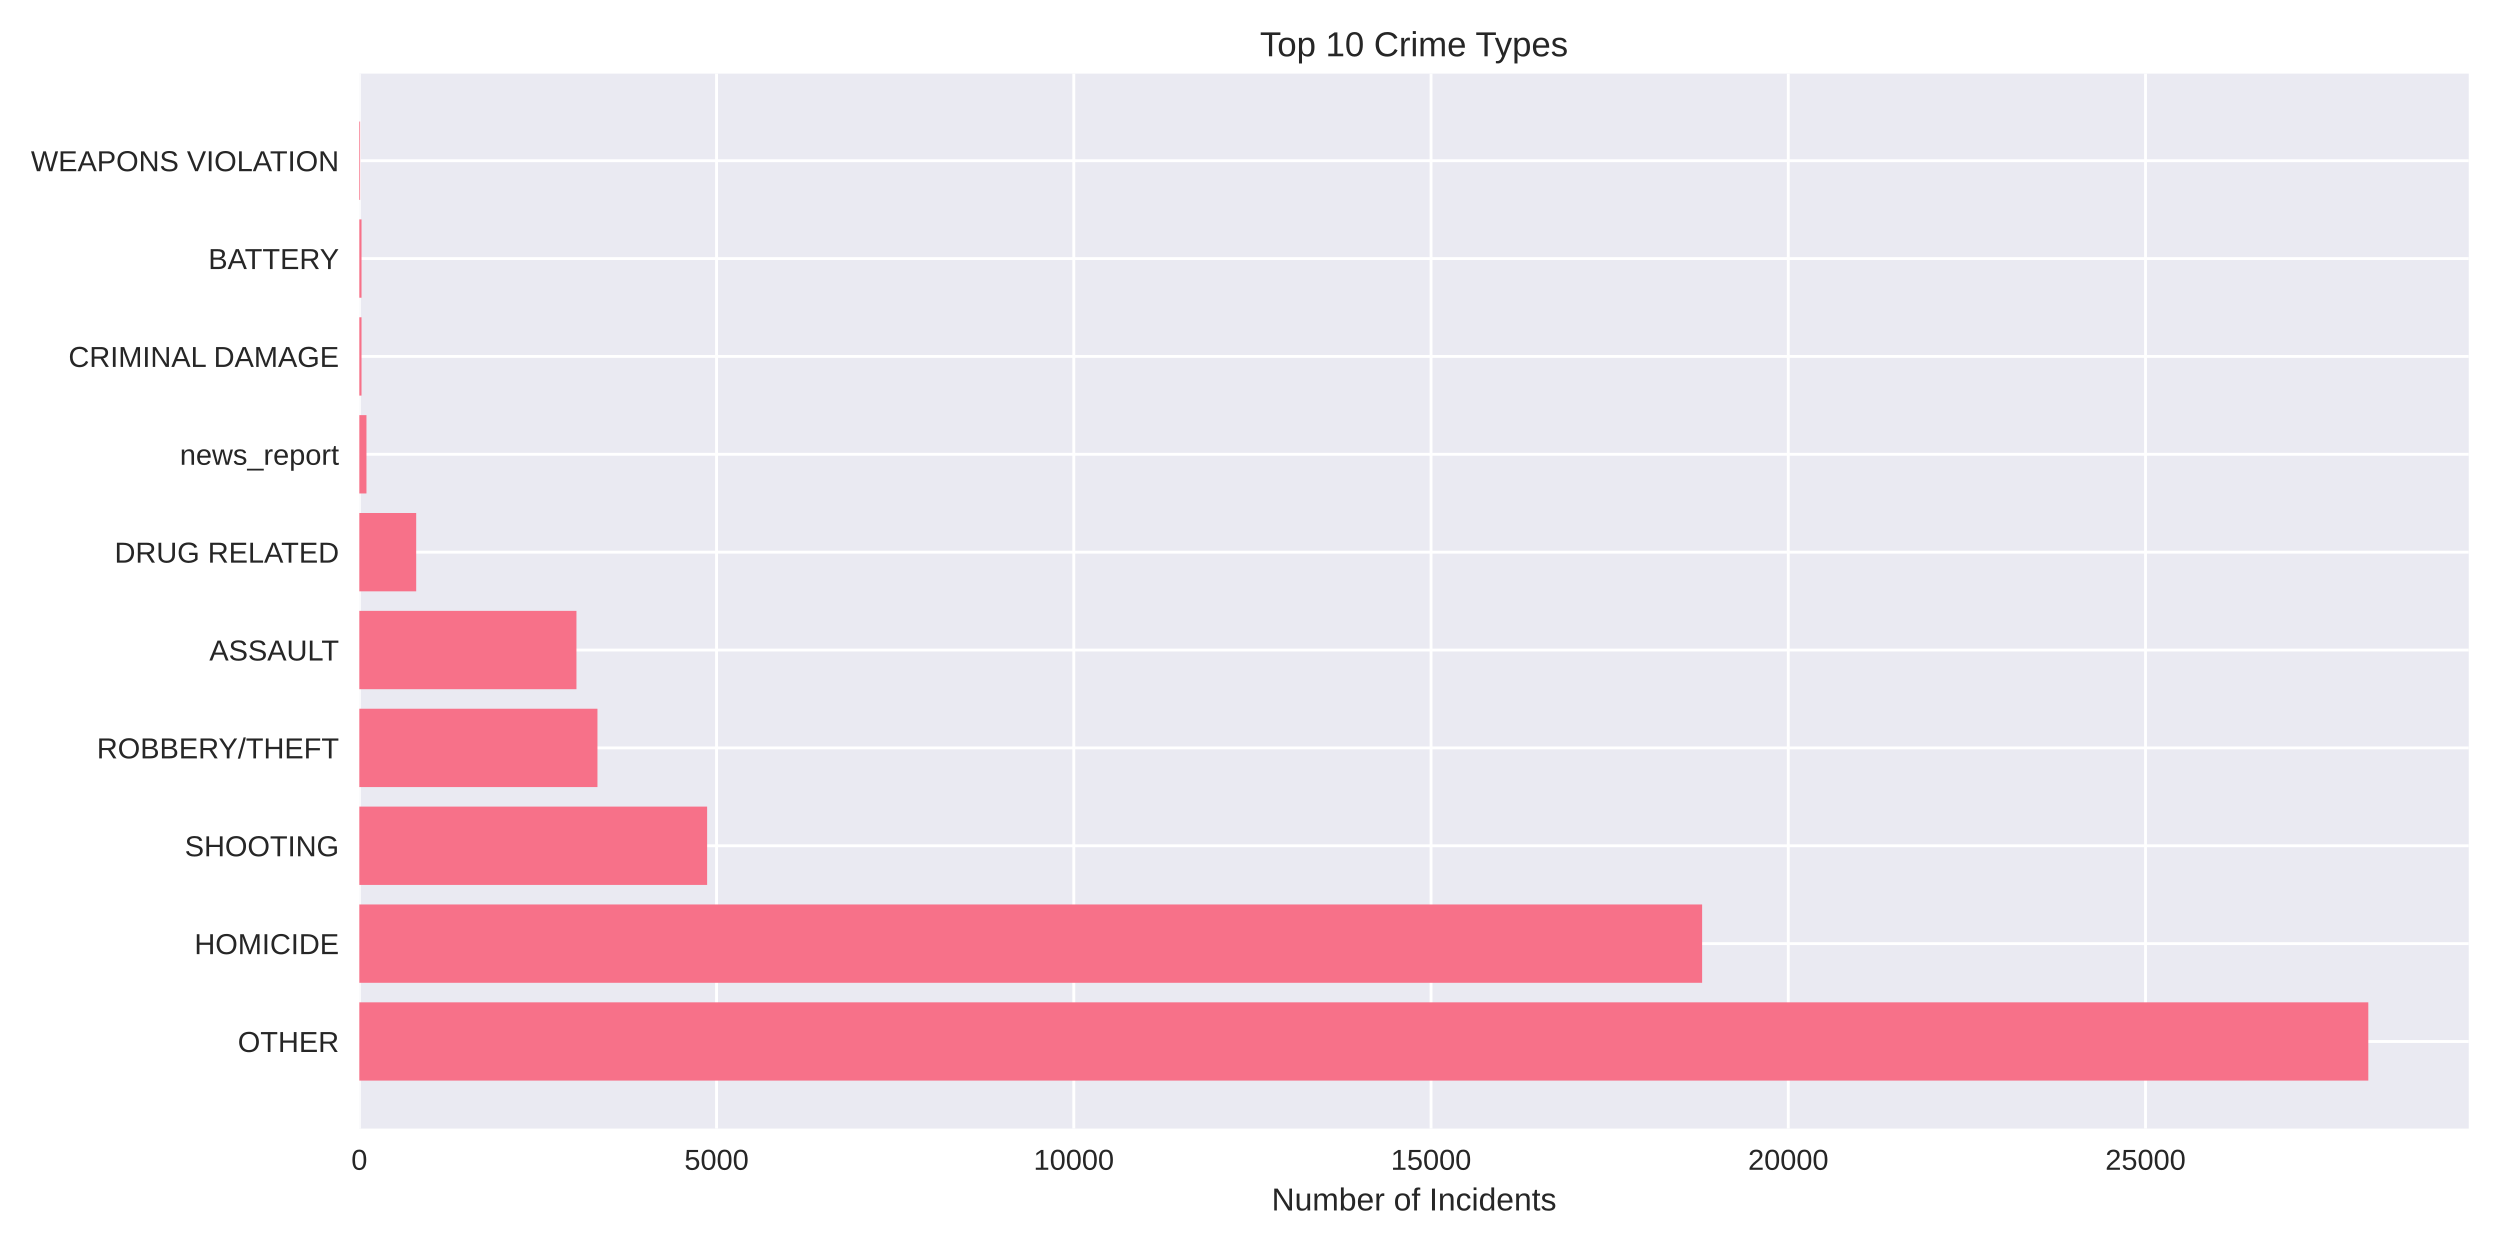
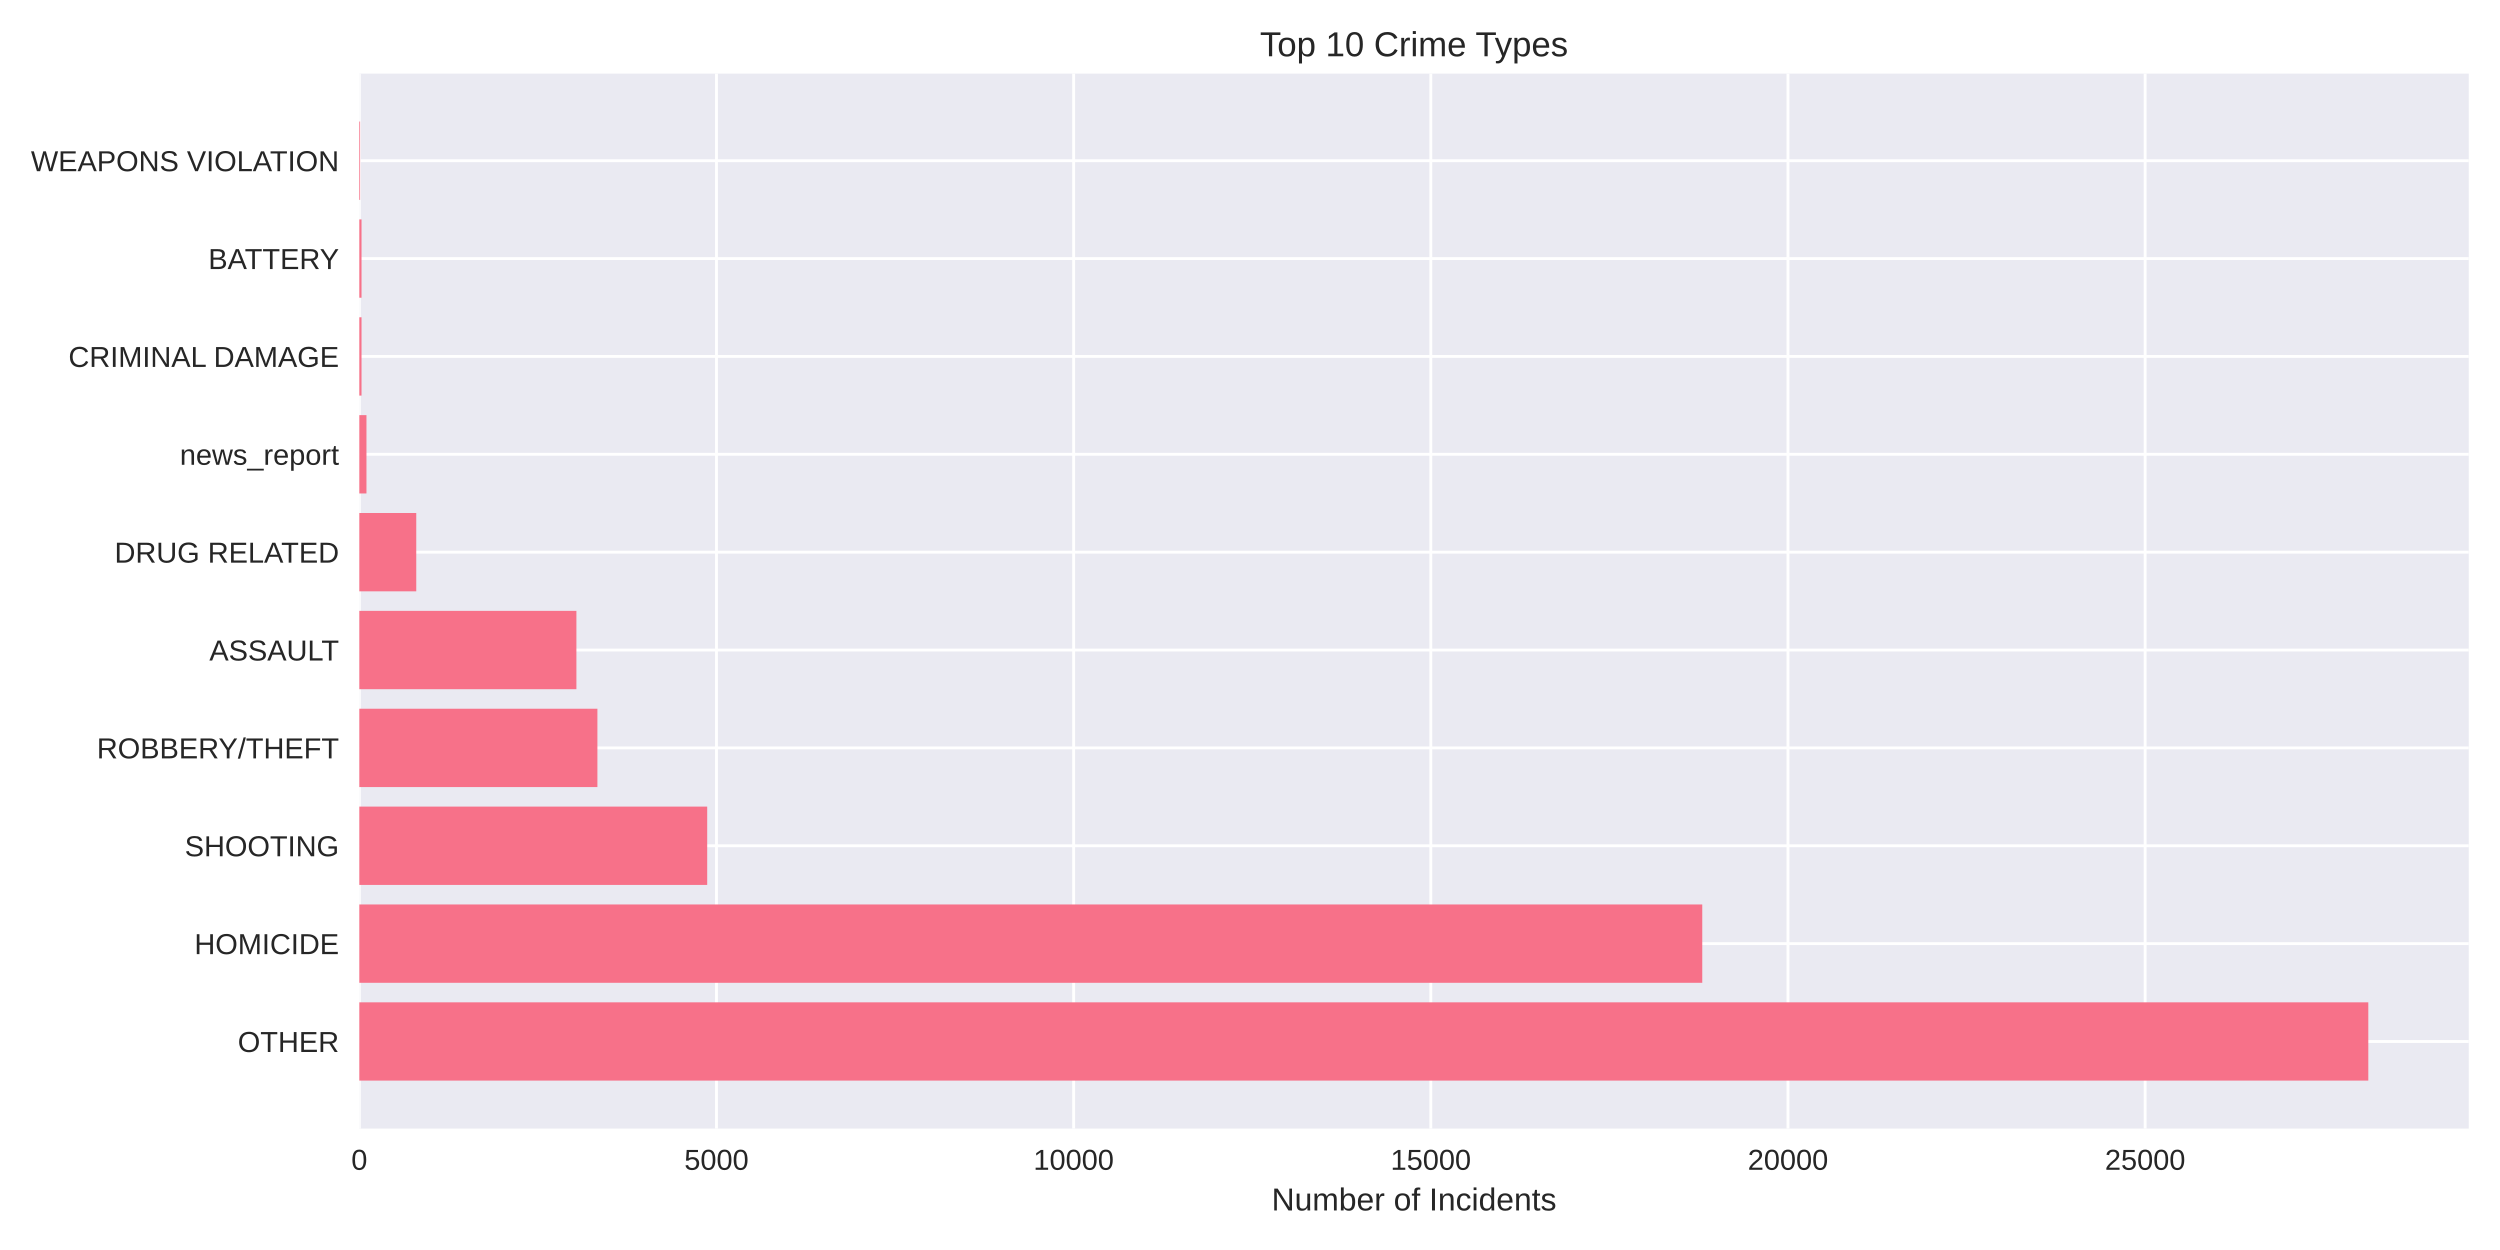
<svg xmlns="http://www.w3.org/2000/svg" width="864pt" height="432pt" viewBox="0 0 864 432" version="1.1">
  <defs>
    <style type="text/css">*{stroke-linejoin: round; stroke-linecap: butt}</style>
  </defs>
  <g id="figure_1">
    <g id="patch_1">
      <path d="M 0 432  L 864 432  L 864 0  L 0 0  z " style="fill: #ffffff" />
    </g>
    <g id="axes_1">
      <g id="patch_2">
        <path d="M 124.18 390.04  L 853.2 390.04  L 853.2 25.44  L 124.18 25.44  z " style="fill: #eaeaf2" />
      </g>
      <g id="matplotlib.axis_1">
        <g id="xtick_1">
          <g id="line2d_1">
-             <path d="M 124.18 390.04  L 124.18 25.44  " clip-path="url(#p613557b2cb)" style="fill: none; stroke: #ffffff; stroke-linecap: round" />
+             <path d="M 124.18 390.04  L 124.18 25.44  " clip-path="url(#pda05bf5a0e)" style="fill: none; stroke: #ffffff; stroke-linecap: round" />
          </g>
          <g id="line2d_2" />
          <g id="text_1">
            <text style="fill: #262626; font: 10px 'Arial', 'Liberation Sans', 'DejaVu Sans', 'Bitstream Vera Sans', sans-serif; text-anchor: middle" x="124.18" y="404.287" transform="rotate(-0 124.18 404.2869)">0</text>
          </g>
        </g>
        <g id="xtick_2">
          <g id="line2d_3">
-             <path d="M 247.643 390.04  L 247.643 25.44  " clip-path="url(#p613557b2cb)" style="fill: none; stroke: #ffffff; stroke-linecap: round" />
+             <path d="M 247.616 390.04  L 247.616 25.44  " clip-path="url(#pda05bf5a0e)" style="fill: none; stroke: #ffffff; stroke-linecap: round" />
          </g>
          <g id="line2d_4" />
          <g id="text_2">
-             <text style="fill: #262626; font: 10px 'Arial', 'Liberation Sans', 'DejaVu Sans', 'Bitstream Vera Sans', sans-serif; text-anchor: middle" x="247.643" y="404.287" transform="rotate(-0 247.6427 404.2869)">5000</text>
+             <text style="fill: #262626; font: 10px 'Arial', 'Liberation Sans', 'DejaVu Sans', 'Bitstream Vera Sans', sans-serif; text-anchor: middle" x="247.616" y="404.287" transform="rotate(-0 247.6163 404.2869)">5000</text>
          </g>
        </g>
        <g id="xtick_3">
          <g id="line2d_5">
-             <path d="M 371.105 390.04  L 371.105 25.44  " clip-path="url(#p613557b2cb)" style="fill: none; stroke: #ffffff; stroke-linecap: round" />
+             <path d="M 371.053 390.04  L 371.053 25.44  " clip-path="url(#pda05bf5a0e)" style="fill: none; stroke: #ffffff; stroke-linecap: round" />
          </g>
          <g id="line2d_6" />
          <g id="text_3">
-             <text style="fill: #262626; font: 10px 'Arial', 'Liberation Sans', 'DejaVu Sans', 'Bitstream Vera Sans', sans-serif; text-anchor: middle" x="371.105" y="404.287" transform="rotate(-0 371.1054 404.2869)">10000</text>
+             <text style="fill: #262626; font: 10px 'Arial', 'Liberation Sans', 'DejaVu Sans', 'Bitstream Vera Sans', sans-serif; text-anchor: middle" x="371.053" y="404.287" transform="rotate(-0 371.0527 404.2869)">10000</text>
          </g>
        </g>
        <g id="xtick_4">
          <g id="line2d_7">
-             <path d="M 494.568 390.04  L 494.568 25.44  " clip-path="url(#p613557b2cb)" style="fill: none; stroke: #ffffff; stroke-linecap: round" />
+             <path d="M 494.489 390.04  L 494.489 25.44  " clip-path="url(#pda05bf5a0e)" style="fill: none; stroke: #ffffff; stroke-linecap: round" />
          </g>
          <g id="line2d_8" />
          <g id="text_4">
-             <text style="fill: #262626; font: 10px 'Arial', 'Liberation Sans', 'DejaVu Sans', 'Bitstream Vera Sans', sans-serif; text-anchor: middle" x="494.568" y="404.287" transform="rotate(-0 494.5681 404.2869)">15000</text>
+             <text style="fill: #262626; font: 10px 'Arial', 'Liberation Sans', 'DejaVu Sans', 'Bitstream Vera Sans', sans-serif; text-anchor: middle" x="494.489" y="404.287" transform="rotate(-0 494.489 404.2869)">15000</text>
          </g>
        </g>
        <g id="xtick_5">
          <g id="line2d_9">
-             <path d="M 618.031 390.04  L 618.031 25.44  " clip-path="url(#p613557b2cb)" style="fill: none; stroke: #ffffff; stroke-linecap: round" />
+             <path d="M 617.925 390.04  L 617.925 25.44  " clip-path="url(#pda05bf5a0e)" style="fill: none; stroke: #ffffff; stroke-linecap: round" />
          </g>
          <g id="line2d_10" />
          <g id="text_5">
-             <text style="fill: #262626; font: 10px 'Arial', 'Liberation Sans', 'DejaVu Sans', 'Bitstream Vera Sans', sans-serif; text-anchor: middle" x="618.031" y="404.287" transform="rotate(-0 618.0307 404.2869)">20000</text>
+             <text style="fill: #262626; font: 10px 'Arial', 'Liberation Sans', 'DejaVu Sans', 'Bitstream Vera Sans', sans-serif; text-anchor: middle" x="617.925" y="404.287" transform="rotate(-0 617.9254 404.2869)">20000</text>
          </g>
        </g>
        <g id="xtick_6">
          <g id="line2d_11">
-             <path d="M 741.493 390.04  L 741.493 25.44  " clip-path="url(#p613557b2cb)" style="fill: none; stroke: #ffffff; stroke-linecap: round" />
+             <path d="M 741.362 390.04  L 741.362 25.44  " clip-path="url(#pda05bf5a0e)" style="fill: none; stroke: #ffffff; stroke-linecap: round" />
          </g>
          <g id="line2d_12" />
          <g id="text_6">
-             <text style="fill: #262626; font: 10px 'Arial', 'Liberation Sans', 'DejaVu Sans', 'Bitstream Vera Sans', sans-serif; text-anchor: middle" x="741.493" y="404.287" transform="rotate(-0 741.4934 404.2869)">25000</text>
+             <text style="fill: #262626; font: 10px 'Arial', 'Liberation Sans', 'DejaVu Sans', 'Bitstream Vera Sans', sans-serif; text-anchor: middle" x="741.362" y="404.287" transform="rotate(-0 741.3617 404.2869)">25000</text>
          </g>
        </g>
        <g id="text_7">
          <text style="fill: #262626; font: 11px 'Arial', 'Liberation Sans', 'DejaVu Sans', 'Bitstream Vera Sans', sans-serif; text-anchor: middle" x="488.69" y="418.333" transform="rotate(-0 488.69 418.3334)">Number of Incidents</text>
        </g>
      </g>
      <g id="matplotlib.axis_2">
        <g id="ytick_1">
          <g id="line2d_13">
-             <path d="M 124.18 359.939  L 853.2 359.939  " clip-path="url(#p613557b2cb)" style="fill: none; stroke: #ffffff; stroke-linecap: round" />
+             <path d="M 124.18 359.939  L 853.2 359.939  " clip-path="url(#pda05bf5a0e)" style="fill: none; stroke: #ffffff; stroke-linecap: round" />
          </g>
          <g id="line2d_14" />
          <g id="text_8">
            <text style="fill: #262626; font: 10px 'Arial', 'Liberation Sans', 'DejaVu Sans', 'Bitstream Vera Sans', sans-serif; text-anchor: end" x="117.18" y="363.562" transform="rotate(-0 117.18 363.562)">OTHER</text>
          </g>
        </g>
        <g id="ytick_2">
          <g id="line2d_15">
-             <path d="M 124.18 326.117  L 853.2 326.117  " clip-path="url(#p613557b2cb)" style="fill: none; stroke: #ffffff; stroke-linecap: round" />
+             <path d="M 124.18 326.117  L 853.2 326.117  " clip-path="url(#pda05bf5a0e)" style="fill: none; stroke: #ffffff; stroke-linecap: round" />
          </g>
          <g id="line2d_16" />
          <g id="text_9">
            <text style="fill: #262626; font: 10px 'Arial', 'Liberation Sans', 'DejaVu Sans', 'Bitstream Vera Sans', sans-serif; text-anchor: end" x="117.18" y="329.74" transform="rotate(-0 117.18 329.7401)">HOMICIDE</text>
          </g>
        </g>
        <g id="ytick_3">
          <g id="line2d_17">
-             <path d="M 124.18 292.295  L 853.2 292.295  " clip-path="url(#p613557b2cb)" style="fill: none; stroke: #ffffff; stroke-linecap: round" />
+             <path d="M 124.18 292.295  L 853.2 292.295  " clip-path="url(#pda05bf5a0e)" style="fill: none; stroke: #ffffff; stroke-linecap: round" />
          </g>
          <g id="line2d_18" />
          <g id="text_10">
            <text style="fill: #262626; font: 10px 'Arial', 'Liberation Sans', 'DejaVu Sans', 'Bitstream Vera Sans', sans-serif; text-anchor: end" x="117.18" y="295.918" transform="rotate(-0 117.18 295.9182)">SHOOTING</text>
          </g>
        </g>
        <g id="ytick_4">
          <g id="line2d_19">
-             <path d="M 124.18 258.473  L 853.2 258.473  " clip-path="url(#p613557b2cb)" style="fill: none; stroke: #ffffff; stroke-linecap: round" />
+             <path d="M 124.18 258.473  L 853.2 258.473  " clip-path="url(#pda05bf5a0e)" style="fill: none; stroke: #ffffff; stroke-linecap: round" />
          </g>
          <g id="line2d_20" />
          <g id="text_11">
            <text style="fill: #262626; font: 10px 'Arial', 'Liberation Sans', 'DejaVu Sans', 'Bitstream Vera Sans', sans-serif; text-anchor: end" x="117.18" y="262.096" transform="rotate(-0 117.18 262.0963)">ROBBERY/THEFT</text>
          </g>
        </g>
        <g id="ytick_5">
          <g id="line2d_21">
-             <path d="M 124.18 224.651  L 853.2 224.651  " clip-path="url(#p613557b2cb)" style="fill: none; stroke: #ffffff; stroke-linecap: round" />
+             <path d="M 124.18 224.651  L 853.2 224.651  " clip-path="url(#pda05bf5a0e)" style="fill: none; stroke: #ffffff; stroke-linecap: round" />
          </g>
          <g id="line2d_22" />
          <g id="text_12">
            <text style="fill: #262626; font: 10px 'Arial', 'Liberation Sans', 'DejaVu Sans', 'Bitstream Vera Sans', sans-serif; text-anchor: end" x="117.18" y="228.274" transform="rotate(-0 117.18 228.2744)">ASSAULT</text>
          </g>
        </g>
        <g id="ytick_6">
          <g id="line2d_23">
-             <path d="M 124.18 190.829  L 853.2 190.829  " clip-path="url(#p613557b2cb)" style="fill: none; stroke: #ffffff; stroke-linecap: round" />
+             <path d="M 124.18 190.829  L 853.2 190.829  " clip-path="url(#pda05bf5a0e)" style="fill: none; stroke: #ffffff; stroke-linecap: round" />
          </g>
          <g id="line2d_24" />
          <g id="text_13">
            <text style="fill: #262626; font: 10px 'Arial', 'Liberation Sans', 'DejaVu Sans', 'Bitstream Vera Sans', sans-serif; text-anchor: end" x="117.18" y="194.452" transform="rotate(-0 117.18 194.4525)">DRUG RELATED</text>
          </g>
        </g>
        <g id="ytick_7">
          <g id="line2d_25">
-             <path d="M 124.18 157.007  L 853.2 157.007  " clip-path="url(#p613557b2cb)" style="fill: none; stroke: #ffffff; stroke-linecap: round" />
+             <path d="M 124.18 157.007  L 853.2 157.007  " clip-path="url(#pda05bf5a0e)" style="fill: none; stroke: #ffffff; stroke-linecap: round" />
          </g>
          <g id="line2d_26" />
          <g id="text_14">
            <text style="fill: #262626; font: 10px 'Arial', 'Liberation Sans', 'DejaVu Sans', 'Bitstream Vera Sans', sans-serif; text-anchor: end" x="117.18" y="160.631" transform="rotate(-0 117.18 160.6306)">news_report</text>
          </g>
        </g>
        <g id="ytick_8">
          <g id="line2d_27">
-             <path d="M 124.18 123.185  L 853.2 123.185  " clip-path="url(#p613557b2cb)" style="fill: none; stroke: #ffffff; stroke-linecap: round" />
+             <path d="M 124.18 123.185  L 853.2 123.185  " clip-path="url(#pda05bf5a0e)" style="fill: none; stroke: #ffffff; stroke-linecap: round" />
          </g>
          <g id="line2d_28" />
          <g id="text_15">
            <text style="fill: #262626; font: 10px 'Arial', 'Liberation Sans', 'DejaVu Sans', 'Bitstream Vera Sans', sans-serif; text-anchor: end" x="117.18" y="126.809" transform="rotate(-0 117.18 126.8087)">CRIMINAL DAMAGE</text>
          </g>
        </g>
        <g id="ytick_9">
          <g id="line2d_29">
-             <path d="M 124.18 89.363  L 853.2 89.363  " clip-path="url(#p613557b2cb)" style="fill: none; stroke: #ffffff; stroke-linecap: round" />
+             <path d="M 124.18 89.363  L 853.2 89.363  " clip-path="url(#pda05bf5a0e)" style="fill: none; stroke: #ffffff; stroke-linecap: round" />
          </g>
          <g id="line2d_30" />
          <g id="text_16">
            <text style="fill: #262626; font: 10px 'Arial', 'Liberation Sans', 'DejaVu Sans', 'Bitstream Vera Sans', sans-serif; text-anchor: end" x="117.18" y="92.987" transform="rotate(-0 117.18 92.98681)">BATTERY</text>
          </g>
        </g>
        <g id="ytick_10">
          <g id="line2d_31">
-             <path d="M 124.18 55.541  L 853.2 55.541  " clip-path="url(#p613557b2cb)" style="fill: none; stroke: #ffffff; stroke-linecap: round" />
+             <path d="M 124.18 55.541  L 853.2 55.541  " clip-path="url(#pda05bf5a0e)" style="fill: none; stroke: #ffffff; stroke-linecap: round" />
          </g>
          <g id="line2d_32" />
          <g id="text_17">
            <text style="fill: #262626; font: 10px 'Arial', 'Liberation Sans', 'DejaVu Sans', 'Bitstream Vera Sans', sans-serif; text-anchor: end" x="117.18" y="59.165" transform="rotate(-0 117.18 59.16492)">WEAPONS VIOLATION</text>
          </g>
        </g>
      </g>
      <g id="patch_3">
-         <path d="M 124.18 373.467  L 818.485 373.467  L 818.485 346.41  L 124.18 346.41  z " clip-path="url(#p613557b2cb)" style="fill: #f77189" />
+         <path d="M 124.18 373.467  L 818.485 373.467  L 818.485 346.41  L 124.18 346.41  z " clip-path="url(#pda05bf5a0e)" style="fill: #f77189" />
      </g>
      <g id="patch_4">
-         <path d="M 124.18 339.645  L 588.252 339.645  L 588.252 312.588  L 124.18 312.588  z " clip-path="url(#p613557b2cb)" style="fill: #f77189" />
+         <path d="M 124.18 339.645  L 588.301 339.645  L 588.301 312.588  L 124.18 312.588  z " clip-path="url(#pda05bf5a0e)" style="fill: #f77189" />
      </g>
      <g id="patch_5">
-         <path d="M 124.18 305.823  L 244.383 305.823  L 244.383 278.766  L 124.18 278.766  z " clip-path="url(#p613557b2cb)" style="fill: #f77189" />
+         <path d="M 124.18 305.823  L 244.407 305.823  L 244.407 278.766  L 124.18 278.766  z " clip-path="url(#pda05bf5a0e)" style="fill: #f77189" />
      </g>
      <g id="patch_6">
-         <path d="M 124.18 272.002  L 206.48 272.002  L 206.48 244.944  L 124.18 244.944  z " clip-path="url(#p613557b2cb)" style="fill: #f77189" />
+         <path d="M 124.18 272.002  L 206.463 272.002  L 206.463 244.944  L 124.18 244.944  z " clip-path="url(#pda05bf5a0e)" style="fill: #f77189" />
      </g>
      <g id="patch_7">
-         <path d="M 124.18 238.18  L 199.221 238.18  L 199.221 211.122  L 124.18 211.122  z " clip-path="url(#p613557b2cb)" style="fill: #f77189" />
+         <path d="M 124.18 238.18  L 199.205 238.18  L 199.205 211.122  L 124.18 211.122  z " clip-path="url(#pda05bf5a0e)" style="fill: #f77189" />
      </g>
      <g id="patch_8">
-         <path d="M 124.18 204.358  L 143.835 204.358  L 143.835 177.3  L 124.18 177.3  z " clip-path="url(#p613557b2cb)" style="fill: #f77189" />
+         <path d="M 124.18 204.358  L 143.856 204.358  L 143.856 177.3  L 124.18 177.3  z " clip-path="url(#pda05bf5a0e)" style="fill: #f77189" />
      </g>
      <g id="patch_9">
-         <path d="M 124.18 170.536  L 126.649 170.536  L 126.649 143.478  L 124.18 143.478  z " clip-path="url(#p613557b2cb)" style="fill: #f77189" />
+         <path d="M 124.18 170.536  L 126.649 170.536  L 126.649 143.478  L 124.18 143.478  z " clip-path="url(#pda05bf5a0e)" style="fill: #f77189" />
      </g>
      <g id="patch_10">
-         <path d="M 124.18 136.714  L 124.945 136.714  L 124.945 109.657  L 124.18 109.657  z " clip-path="url(#p613557b2cb)" style="fill: #f77189" />
+         <path d="M 124.18 136.714  L 124.945 136.714  L 124.945 109.657  L 124.18 109.657  z " clip-path="url(#pda05bf5a0e)" style="fill: #f77189" />
      </g>
      <g id="patch_11">
-         <path d="M 124.18 102.892  L 124.945 102.892  L 124.945 75.835  L 124.18 75.835  z " clip-path="url(#p613557b2cb)" style="fill: #f77189" />
+         <path d="M 124.18 102.892  L 124.945 102.892  L 124.945 75.835  L 124.18 75.835  z " clip-path="url(#pda05bf5a0e)" style="fill: #f77189" />
      </g>
      <g id="patch_12">
-         <path d="M 124.18 69.07  L 124.452 69.07  L 124.452 42.013  L 124.18 42.013  z " clip-path="url(#p613557b2cb)" style="fill: #f77189" />
+         <path d="M 124.18 69.07  L 124.452 69.07  L 124.452 42.013  L 124.18 42.013  z " clip-path="url(#pda05bf5a0e)" style="fill: #f77189" />
      </g>
      <g id="patch_13">
        <path d="M 124.18 390.04  L 124.18 25.44  " style="fill: none" />
      </g>
      <g id="patch_14">
        <path d="M 853.2 390.04  L 853.2 25.44  " style="fill: none" />
      </g>
      <g id="patch_15">
        <path d="M 124.18 390.04  L 853.2 390.04  " style="fill: none" />
      </g>
      <g id="patch_16">
        <path d="M 124.18 25.44  L 853.2 25.44  " style="fill: none" />
      </g>
      <g id="text_18">
        <text style="fill: #262626; font: 12px 'Arial', 'Liberation Sans', 'DejaVu Sans', 'Bitstream Vera Sans', sans-serif; text-anchor: middle" x="488.69" y="19.44" transform="rotate(-0 488.69 19.44)">Top 10 Crime Types</text>
      </g>
    </g>
  </g>
  <defs>
-     <clipPath id="p613557b2cb">
+     <clipPath id="pda05bf5a0e">
      <rect x="124.18" y="25.44" width="729.02" height="364.6" />
    </clipPath>
  </defs>
</svg>
